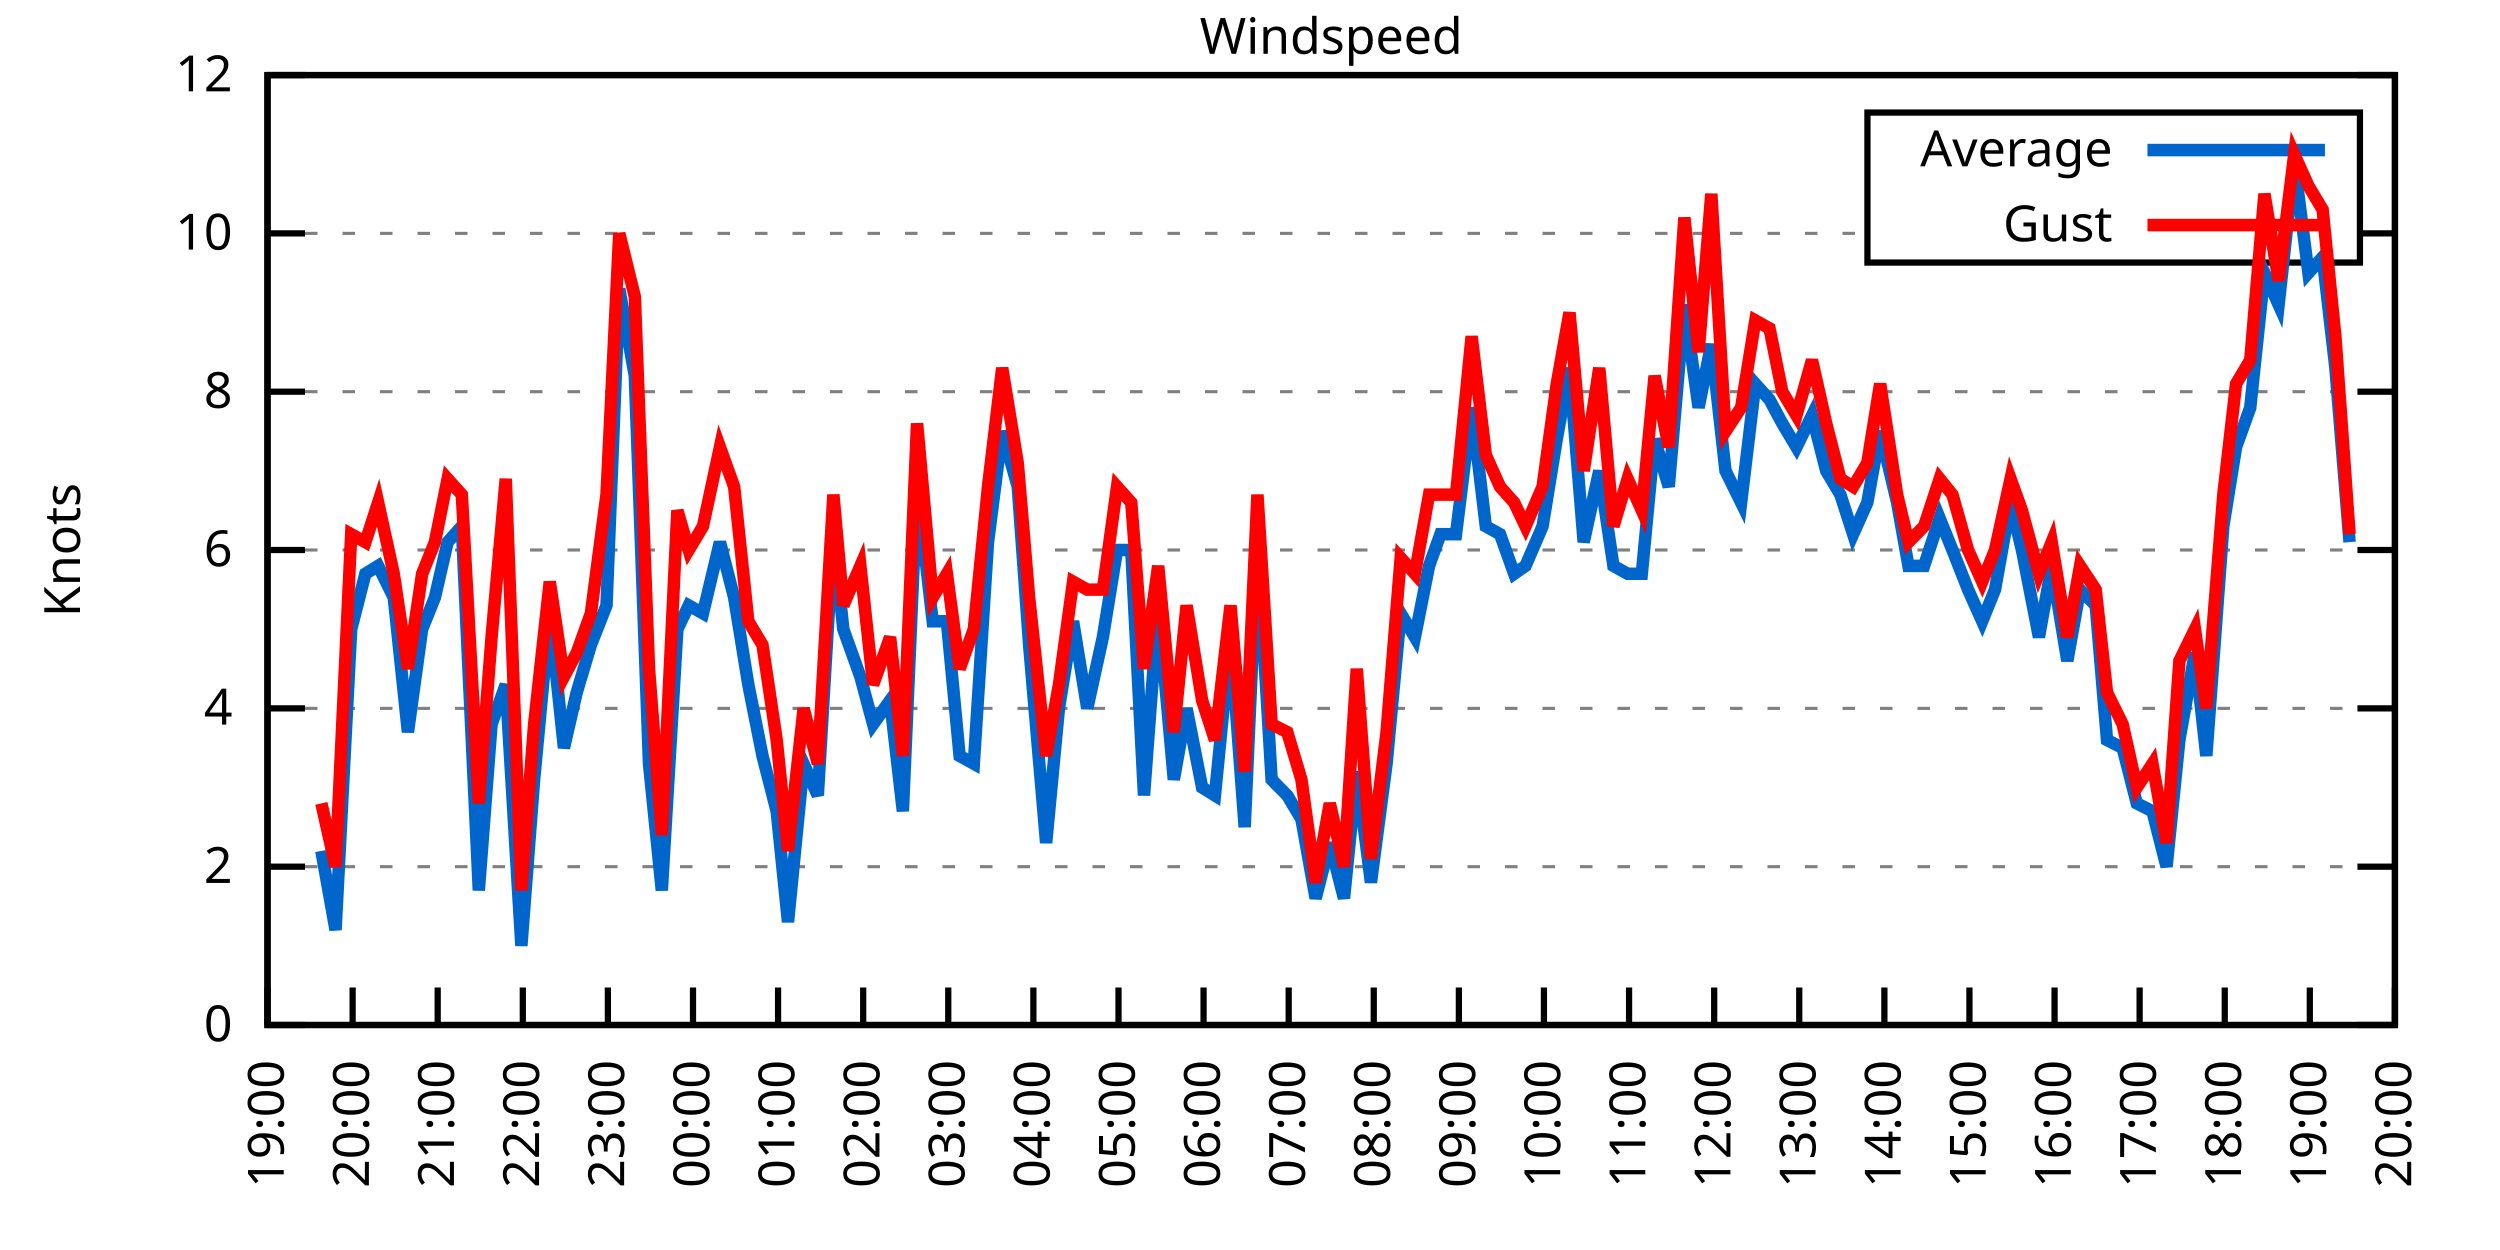
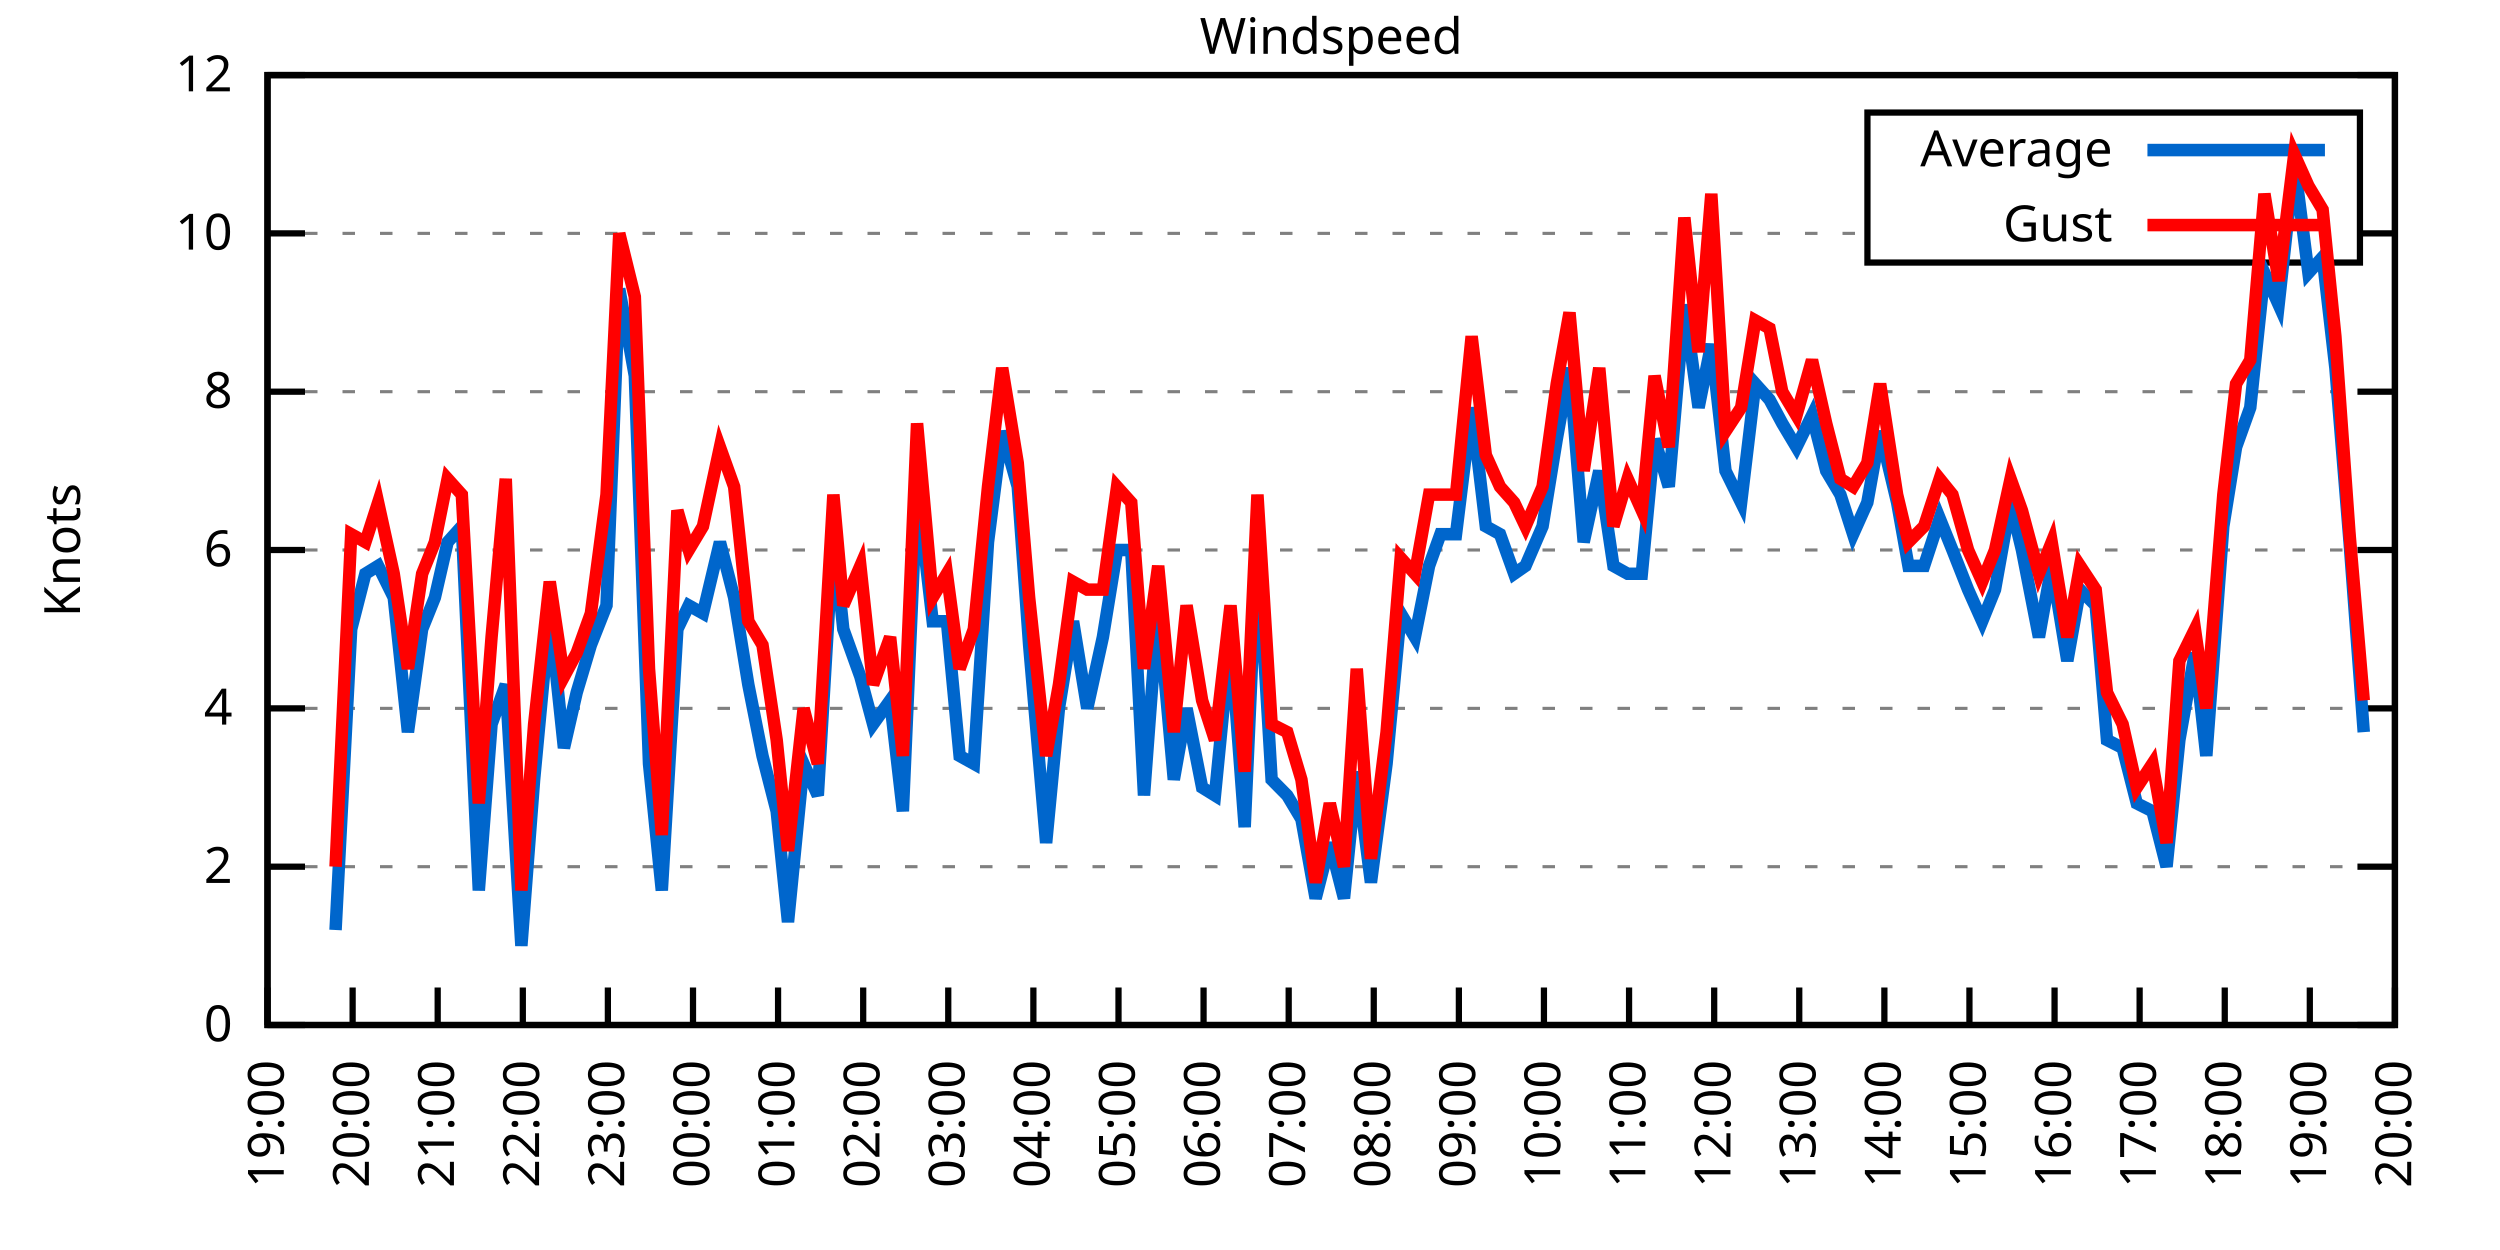
<svg xmlns="http://www.w3.org/2000/svg" xmlns:xlink="http://www.w3.org/1999/xlink" width="400" height="200" viewBox="0 0 400 200">
  <g id="gnuplot_canvas">
    <rect x="0" y="0" width="400" height="200" fill="none" />
    <defs>
      <circle id="gpDot" r="0.5" stroke-width="0.5" stroke="currentColor" />
      <path id="gpPt0" stroke-width="0.333" stroke="currentColor" d="M-1,0 h2 M0,-1 v2" />
      <path id="gpPt1" stroke-width="0.333" stroke="currentColor" d="M-1,-1 L1,1 M1,-1 L-1,1" />
      <path id="gpPt2" stroke-width="0.333" stroke="currentColor" d="M-1,0 L1,0 M0,-1 L0,1 M-1,-1 L1,1 M-1,1 L1,-1" />
      <rect id="gpPt3" stroke-width="0.333" stroke="currentColor" x="-1" y="-1" width="2" height="2" />
      <rect id="gpPt4" stroke-width="0.333" stroke="currentColor" fill="currentColor" x="-1" y="-1" width="2" height="2" />
      <circle id="gpPt5" stroke-width="0.333" stroke="currentColor" cx="0" cy="0" r="1" />
      <use xlink:href="#gpPt5" id="gpPt6" fill="currentColor" stroke="none" />
      <path id="gpPt7" stroke-width="0.333" stroke="currentColor" d="M0,-1.33 L-1.33,0.67 L1.33,0.67 z" />
      <use xlink:href="#gpPt7" id="gpPt8" fill="currentColor" stroke="none" />
      <use xlink:href="#gpPt7" id="gpPt9" stroke="currentColor" transform="rotate(180)" />
      <use xlink:href="#gpPt9" id="gpPt10" fill="currentColor" stroke="none" />
      <use xlink:href="#gpPt3" id="gpPt11" stroke="currentColor" transform="rotate(45)" />
      <use xlink:href="#gpPt11" id="gpPt12" fill="currentColor" stroke="none" />
      <path id="gpPt13" stroke-width="0.333" stroke="currentColor" d="M0,1.330 L1.265,0.411 L0.782,-1.067 L-0.782,-1.076 L-1.265,0.411 z" />
      <use xlink:href="#gpPt13" id="gpPt14" fill="currentColor" stroke="none" />
      <filter id="textbox" filterUnits="objectBoundingBox" x="0" y="0" height="1" width="1">
        <feFlood flood-color="white" flood-opacity="1" result="bgnd" />
        <feComposite in="SourceGraphic" in2="bgnd" operator="atop" />
      </filter>
      <filter id="greybox" filterUnits="objectBoundingBox" x="0" y="0" height="1" width="1">
        <feFlood flood-color="lightgrey" flood-opacity="1" result="grey" />
        <feComposite in="SourceGraphic" in2="grey" operator="atop" />
      </filter>
    </defs>
    <g fill="none" color="white" stroke="currentColor" stroke-width="1.00" stroke-linecap="butt" stroke-linejoin="miter">
</g>
    <g fill="none" color="black" stroke="currentColor" stroke-width="1.00" stroke-linecap="butt" stroke-linejoin="miter">
      <g stroke="none" shape-rendering="crispEdges">
        <polygon fill="rgb(255, 255, 255)" points="42.80,164.00 383.18,164.00 383.18,12.02 42.80,12.02 " />
      </g>
    </g>
    <g fill="none" color="black" stroke="currentColor" stroke-width="1.00" stroke-linecap="butt" stroke-linejoin="miter">
</g>
    <g fill="none" color="black" stroke="black" stroke-width="0.50" stroke-linecap="butt" stroke-linejoin="miter">
</g>
    <g fill="none" color="gray" stroke="currentColor" stroke-width="0.50" stroke-linecap="butt" stroke-linejoin="miter">
      <path stroke="gray" stroke-dasharray="2,4" class="gridline" d="M42.80,164.00 L383.19,164.00  " />
    </g>
    <g fill="none" color="gray" stroke="gray" stroke-width="1.00" stroke-linecap="butt" stroke-linejoin="miter">
</g>
    <g fill="none" color="black" stroke="currentColor" stroke-width="1.00" stroke-linecap="butt" stroke-linejoin="miter">
      <path stroke="black" d="M42.80,164.00 L48.80,164.00 M383.19,164.00 L377.19,164.00  " />
      <g transform="translate(37.20,166.60)" stroke="none" fill="black" font-family="Sans" font-size="8.00" text-anchor="end">
        <text>
          <tspan font-family="Sans"> 0</tspan>
        </text>
      </g>
    </g>
    <g fill="none" color="black" stroke="currentColor" stroke-width="1.00" stroke-linecap="butt" stroke-linejoin="miter">
</g>
    <g fill="none" color="black" stroke="black" stroke-width="0.50" stroke-linecap="butt" stroke-linejoin="miter">
</g>
    <g fill="none" color="gray" stroke="currentColor" stroke-width="0.50" stroke-linecap="butt" stroke-linejoin="miter">
      <path stroke="gray" stroke-dasharray="2,4" class="gridline" d="M42.80,138.67 L383.19,138.67  " />
    </g>
    <g fill="none" color="gray" stroke="gray" stroke-width="1.00" stroke-linecap="butt" stroke-linejoin="miter">
</g>
    <g fill="none" color="black" stroke="currentColor" stroke-width="1.00" stroke-linecap="butt" stroke-linejoin="miter">
      <path stroke="black" d="M42.80,138.67 L48.80,138.67 M383.19,138.67 L377.19,138.67  " />
      <g transform="translate(37.20,141.27)" stroke="none" fill="black" font-family="Sans" font-size="8.00" text-anchor="end">
        <text>
          <tspan font-family="Sans"> 2</tspan>
        </text>
      </g>
    </g>
    <g fill="none" color="black" stroke="currentColor" stroke-width="1.00" stroke-linecap="butt" stroke-linejoin="miter">
</g>
    <g fill="none" color="black" stroke="black" stroke-width="0.50" stroke-linecap="butt" stroke-linejoin="miter">
</g>
    <g fill="none" color="gray" stroke="currentColor" stroke-width="0.50" stroke-linecap="butt" stroke-linejoin="miter">
      <path stroke="gray" stroke-dasharray="2,4" class="gridline" d="M42.80,113.34 L383.19,113.34  " />
    </g>
    <g fill="none" color="gray" stroke="gray" stroke-width="1.00" stroke-linecap="butt" stroke-linejoin="miter">
</g>
    <g fill="none" color="black" stroke="currentColor" stroke-width="1.00" stroke-linecap="butt" stroke-linejoin="miter">
      <path stroke="black" d="M42.80,113.34 L48.80,113.34 M383.19,113.34 L377.19,113.34  " />
      <g transform="translate(37.20,115.94)" stroke="none" fill="black" font-family="Sans" font-size="8.00" text-anchor="end">
        <text>
          <tspan font-family="Sans"> 4</tspan>
        </text>
      </g>
    </g>
    <g fill="none" color="black" stroke="currentColor" stroke-width="1.00" stroke-linecap="butt" stroke-linejoin="miter">
</g>
    <g fill="none" color="black" stroke="black" stroke-width="0.50" stroke-linecap="butt" stroke-linejoin="miter">
</g>
    <g fill="none" color="gray" stroke="currentColor" stroke-width="0.50" stroke-linecap="butt" stroke-linejoin="miter">
      <path stroke="gray" stroke-dasharray="2,4" class="gridline" d="M42.80,88.00 L383.19,88.00  " />
    </g>
    <g fill="none" color="gray" stroke="gray" stroke-width="1.00" stroke-linecap="butt" stroke-linejoin="miter">
</g>
    <g fill="none" color="black" stroke="currentColor" stroke-width="1.00" stroke-linecap="butt" stroke-linejoin="miter">
      <path stroke="black" d="M42.80,88.00 L48.80,88.00 M383.19,88.00 L377.19,88.00  " />
      <g transform="translate(37.20,90.60)" stroke="none" fill="black" font-family="Sans" font-size="8.00" text-anchor="end">
        <text>
          <tspan font-family="Sans"> 6</tspan>
        </text>
      </g>
    </g>
    <g fill="none" color="black" stroke="currentColor" stroke-width="1.00" stroke-linecap="butt" stroke-linejoin="miter">
</g>
    <g fill="none" color="black" stroke="black" stroke-width="0.50" stroke-linecap="butt" stroke-linejoin="miter">
</g>
    <g fill="none" color="gray" stroke="currentColor" stroke-width="0.50" stroke-linecap="butt" stroke-linejoin="miter">
      <path stroke="gray" stroke-dasharray="2,4" class="gridline" d="M42.80,62.67 L383.19,62.67  " />
    </g>
    <g fill="none" color="gray" stroke="gray" stroke-width="1.00" stroke-linecap="butt" stroke-linejoin="miter">
</g>
    <g fill="none" color="black" stroke="currentColor" stroke-width="1.00" stroke-linecap="butt" stroke-linejoin="miter">
      <path stroke="black" d="M42.80,62.67 L48.80,62.67 M383.19,62.67 L377.19,62.67  " />
      <g transform="translate(37.20,65.27)" stroke="none" fill="black" font-family="Sans" font-size="8.00" text-anchor="end">
        <text>
          <tspan font-family="Sans"> 8</tspan>
        </text>
      </g>
    </g>
    <g fill="none" color="black" stroke="currentColor" stroke-width="1.00" stroke-linecap="butt" stroke-linejoin="miter">
</g>
    <g fill="none" color="black" stroke="black" stroke-width="0.50" stroke-linecap="butt" stroke-linejoin="miter">
</g>
    <g fill="none" color="gray" stroke="currentColor" stroke-width="0.50" stroke-linecap="butt" stroke-linejoin="miter">
      <path stroke="gray" stroke-dasharray="2,4" class="gridline" d="M42.80,37.34 L298.79,37.34 M377.59,37.34 L383.19,37.34  " />
    </g>
    <g fill="none" color="gray" stroke="gray" stroke-width="1.00" stroke-linecap="butt" stroke-linejoin="miter">
</g>
    <g fill="none" color="black" stroke="currentColor" stroke-width="1.00" stroke-linecap="butt" stroke-linejoin="miter">
      <path stroke="black" d="M42.80,37.34 L48.80,37.34 M383.19,37.34 L377.19,37.34  " />
      <g transform="translate(37.20,39.94)" stroke="none" fill="black" font-family="Sans" font-size="8.00" text-anchor="end">
        <text>
          <tspan font-family="Sans"> 10</tspan>
        </text>
      </g>
    </g>
    <g fill="none" color="black" stroke="currentColor" stroke-width="1.00" stroke-linecap="butt" stroke-linejoin="miter">
</g>
    <g fill="none" color="black" stroke="black" stroke-width="0.50" stroke-linecap="butt" stroke-linejoin="miter">
</g>
    <g fill="none" color="gray" stroke="currentColor" stroke-width="0.50" stroke-linecap="butt" stroke-linejoin="miter">
      <path stroke="gray" stroke-dasharray="2,4" class="gridline" d="M42.80,12.01 L383.19,12.01  " />
    </g>
    <g fill="none" color="gray" stroke="gray" stroke-width="1.00" stroke-linecap="butt" stroke-linejoin="miter">
</g>
    <g fill="none" color="black" stroke="currentColor" stroke-width="1.00" stroke-linecap="butt" stroke-linejoin="miter">
      <path stroke="black" d="M42.80,12.01 L48.80,12.01 M383.19,12.01 L377.19,12.01  " />
      <g transform="translate(37.20,14.61)" stroke="none" fill="black" font-family="Sans" font-size="8.00" text-anchor="end">
        <text>
          <tspan font-family="Sans"> 12</tspan>
        </text>
      </g>
    </g>
    <g fill="none" color="black" stroke="currentColor" stroke-width="1.00" stroke-linecap="butt" stroke-linejoin="miter">
      <path stroke="black" d="M42.80,164.00 L42.80,158.00  " />
      <g transform="translate(45.40,169.60) rotate(270.00)" stroke="none" fill="black" font-family="Sans" font-size="8.00" text-anchor="end">
        <text>
          <tspan font-family="Sans">19:00</tspan>
        </text>
      </g>
    </g>
    <g fill="none" color="black" stroke="currentColor" stroke-width="1.00" stroke-linecap="butt" stroke-linejoin="miter">
      <path stroke="black" d="M56.42,164.00 L56.42,158.00  " />
      <g transform="translate(59.02,169.60) rotate(270.00)" stroke="none" fill="black" font-family="Sans" font-size="8.00" text-anchor="end">
        <text>
          <tspan font-family="Sans">20:00</tspan>
        </text>
      </g>
    </g>
    <g fill="none" color="black" stroke="currentColor" stroke-width="1.00" stroke-linecap="butt" stroke-linejoin="miter">
      <path stroke="black" d="M70.03,164.00 L70.03,158.00  " />
      <g transform="translate(72.63,169.60) rotate(270.00)" stroke="none" fill="black" font-family="Sans" font-size="8.00" text-anchor="end">
        <text>
          <tspan font-family="Sans">21:00</tspan>
        </text>
      </g>
    </g>
    <g fill="none" color="black" stroke="currentColor" stroke-width="1.00" stroke-linecap="butt" stroke-linejoin="miter">
      <path stroke="black" d="M83.65,164.00 L83.65,158.00  " />
      <g transform="translate(86.25,169.60) rotate(270.00)" stroke="none" fill="black" font-family="Sans" font-size="8.00" text-anchor="end">
        <text>
          <tspan font-family="Sans">22:00</tspan>
        </text>
      </g>
    </g>
    <g fill="none" color="black" stroke="currentColor" stroke-width="1.00" stroke-linecap="butt" stroke-linejoin="miter">
      <path stroke="black" d="M97.26,164.00 L97.26,158.00  " />
      <g transform="translate(99.86,169.60) rotate(270.00)" stroke="none" fill="black" font-family="Sans" font-size="8.00" text-anchor="end">
        <text>
          <tspan font-family="Sans">23:00</tspan>
        </text>
      </g>
    </g>
    <g fill="none" color="black" stroke="currentColor" stroke-width="1.00" stroke-linecap="butt" stroke-linejoin="miter">
      <path stroke="black" d="M110.88,164.00 L110.88,158.00  " />
      <g transform="translate(113.48,169.60) rotate(270.00)" stroke="none" fill="black" font-family="Sans" font-size="8.00" text-anchor="end">
        <text>
          <tspan font-family="Sans">00:00</tspan>
        </text>
      </g>
    </g>
    <g fill="none" color="black" stroke="currentColor" stroke-width="1.00" stroke-linecap="butt" stroke-linejoin="miter">
      <path stroke="black" d="M124.49,164.00 L124.49,158.00  " />
      <g transform="translate(127.09,169.60) rotate(270.00)" stroke="none" fill="black" font-family="Sans" font-size="8.00" text-anchor="end">
        <text>
          <tspan font-family="Sans">01:00</tspan>
        </text>
      </g>
    </g>
    <g fill="none" color="black" stroke="currentColor" stroke-width="1.00" stroke-linecap="butt" stroke-linejoin="miter">
      <path stroke="black" d="M138.11,164.00 L138.11,158.00  " />
      <g transform="translate(140.71,169.60) rotate(270.00)" stroke="none" fill="black" font-family="Sans" font-size="8.00" text-anchor="end">
        <text>
          <tspan font-family="Sans">02:00</tspan>
        </text>
      </g>
    </g>
    <g fill="none" color="black" stroke="currentColor" stroke-width="1.00" stroke-linecap="butt" stroke-linejoin="miter">
      <path stroke="black" d="M151.72,164.00 L151.72,158.00  " />
      <g transform="translate(154.32,169.60) rotate(270.00)" stroke="none" fill="black" font-family="Sans" font-size="8.00" text-anchor="end">
        <text>
          <tspan font-family="Sans">03:00</tspan>
        </text>
      </g>
    </g>
    <g fill="none" color="black" stroke="currentColor" stroke-width="1.00" stroke-linecap="butt" stroke-linejoin="miter">
      <path stroke="black" d="M165.34,164.00 L165.34,158.00  " />
      <g transform="translate(167.94,169.60) rotate(270.00)" stroke="none" fill="black" font-family="Sans" font-size="8.00" text-anchor="end">
        <text>
          <tspan font-family="Sans">04:00</tspan>
        </text>
      </g>
    </g>
    <g fill="none" color="black" stroke="currentColor" stroke-width="1.00" stroke-linecap="butt" stroke-linejoin="miter">
      <path stroke="black" d="M178.96,164.00 L178.96,158.00  " />
      <g transform="translate(181.56,169.60) rotate(270.00)" stroke="none" fill="black" font-family="Sans" font-size="8.00" text-anchor="end">
        <text>
          <tspan font-family="Sans">05:00</tspan>
        </text>
      </g>
    </g>
    <g fill="none" color="black" stroke="currentColor" stroke-width="1.00" stroke-linecap="butt" stroke-linejoin="miter">
      <path stroke="black" d="M192.57,164.00 L192.57,158.00  " />
      <g transform="translate(195.17,169.60) rotate(270.00)" stroke="none" fill="black" font-family="Sans" font-size="8.00" text-anchor="end">
        <text>
          <tspan font-family="Sans">06:00</tspan>
        </text>
      </g>
    </g>
    <g fill="none" color="black" stroke="currentColor" stroke-width="1.00" stroke-linecap="butt" stroke-linejoin="miter">
      <path stroke="black" d="M206.19,164.00 L206.19,158.00  " />
      <g transform="translate(208.79,169.60) rotate(270.00)" stroke="none" fill="black" font-family="Sans" font-size="8.00" text-anchor="end">
        <text>
          <tspan font-family="Sans">07:00</tspan>
        </text>
      </g>
    </g>
    <g fill="none" color="black" stroke="currentColor" stroke-width="1.00" stroke-linecap="butt" stroke-linejoin="miter">
      <path stroke="black" d="M219.80,164.00 L219.80,158.00  " />
      <g transform="translate(222.40,169.60) rotate(270.00)" stroke="none" fill="black" font-family="Sans" font-size="8.00" text-anchor="end">
        <text>
          <tspan font-family="Sans">08:00</tspan>
        </text>
      </g>
    </g>
    <g fill="none" color="black" stroke="currentColor" stroke-width="1.00" stroke-linecap="butt" stroke-linejoin="miter">
      <path stroke="black" d="M233.42,164.00 L233.42,158.00  " />
      <g transform="translate(236.02,169.60) rotate(270.00)" stroke="none" fill="black" font-family="Sans" font-size="8.00" text-anchor="end">
        <text>
          <tspan font-family="Sans">09:00</tspan>
        </text>
      </g>
    </g>
    <g fill="none" color="black" stroke="currentColor" stroke-width="1.00" stroke-linecap="butt" stroke-linejoin="miter">
      <path stroke="black" d="M247.03,164.00 L247.03,158.00  " />
      <g transform="translate(249.63,169.60) rotate(270.00)" stroke="none" fill="black" font-family="Sans" font-size="8.00" text-anchor="end">
        <text>
          <tspan font-family="Sans">10:00</tspan>
        </text>
      </g>
    </g>
    <g fill="none" color="black" stroke="currentColor" stroke-width="1.00" stroke-linecap="butt" stroke-linejoin="miter">
      <path stroke="black" d="M260.65,164.00 L260.65,158.00  " />
      <g transform="translate(263.25,169.60) rotate(270.00)" stroke="none" fill="black" font-family="Sans" font-size="8.00" text-anchor="end">
        <text>
          <tspan font-family="Sans">11:00</tspan>
        </text>
      </g>
    </g>
    <g fill="none" color="black" stroke="currentColor" stroke-width="1.00" stroke-linecap="butt" stroke-linejoin="miter">
      <path stroke="black" d="M274.27,164.00 L274.27,158.00  " />
      <g transform="translate(276.87,169.60) rotate(270.00)" stroke="none" fill="black" font-family="Sans" font-size="8.00" text-anchor="end">
        <text>
          <tspan font-family="Sans">12:00</tspan>
        </text>
      </g>
    </g>
    <g fill="none" color="black" stroke="currentColor" stroke-width="1.00" stroke-linecap="butt" stroke-linejoin="miter">
      <path stroke="black" d="M287.88,164.00 L287.88,158.00  " />
      <g transform="translate(290.48,169.60) rotate(270.00)" stroke="none" fill="black" font-family="Sans" font-size="8.00" text-anchor="end">
        <text>
          <tspan font-family="Sans">13:00</tspan>
        </text>
      </g>
    </g>
    <g fill="none" color="black" stroke="currentColor" stroke-width="1.00" stroke-linecap="butt" stroke-linejoin="miter">
      <path stroke="black" d="M301.50,164.00 L301.50,158.00  " />
      <g transform="translate(304.10,169.60) rotate(270.00)" stroke="none" fill="black" font-family="Sans" font-size="8.00" text-anchor="end">
        <text>
          <tspan font-family="Sans">14:00</tspan>
        </text>
      </g>
    </g>
    <g fill="none" color="black" stroke="currentColor" stroke-width="1.00" stroke-linecap="butt" stroke-linejoin="miter">
      <path stroke="black" d="M315.11,164.00 L315.11,158.00  " />
      <g transform="translate(317.71,169.60) rotate(270.00)" stroke="none" fill="black" font-family="Sans" font-size="8.00" text-anchor="end">
        <text>
          <tspan font-family="Sans">15:00</tspan>
        </text>
      </g>
    </g>
    <g fill="none" color="black" stroke="currentColor" stroke-width="1.00" stroke-linecap="butt" stroke-linejoin="miter">
      <path stroke="black" d="M328.73,164.00 L328.73,158.00  " />
      <g transform="translate(331.33,169.60) rotate(270.00)" stroke="none" fill="black" font-family="Sans" font-size="8.00" text-anchor="end">
        <text>
          <tspan font-family="Sans">16:00</tspan>
        </text>
      </g>
    </g>
    <g fill="none" color="black" stroke="currentColor" stroke-width="1.00" stroke-linecap="butt" stroke-linejoin="miter">
      <path stroke="black" d="M342.34,164.00 L342.34,158.00  " />
      <g transform="translate(344.94,169.60) rotate(270.00)" stroke="none" fill="black" font-family="Sans" font-size="8.00" text-anchor="end">
        <text>
          <tspan font-family="Sans">17:00</tspan>
        </text>
      </g>
    </g>
    <g fill="none" color="black" stroke="currentColor" stroke-width="1.00" stroke-linecap="butt" stroke-linejoin="miter">
      <path stroke="black" d="M355.96,164.00 L355.96,158.00  " />
      <g transform="translate(358.56,169.60) rotate(270.00)" stroke="none" fill="black" font-family="Sans" font-size="8.00" text-anchor="end">
        <text>
          <tspan font-family="Sans">18:00</tspan>
        </text>
      </g>
    </g>
    <g fill="none" color="black" stroke="currentColor" stroke-width="1.00" stroke-linecap="butt" stroke-linejoin="miter">
      <path stroke="black" d="M369.57,164.00 L369.57,158.00  " />
      <g transform="translate(372.17,169.60) rotate(270.00)" stroke="none" fill="black" font-family="Sans" font-size="8.00" text-anchor="end">
        <text>
          <tspan font-family="Sans">19:00</tspan>
        </text>
      </g>
    </g>
    <g fill="none" color="black" stroke="currentColor" stroke-width="1.00" stroke-linecap="butt" stroke-linejoin="miter">
      <path stroke="black" d="M383.19,164.00 L383.19,158.00  " />
      <g transform="translate(385.79,169.60) rotate(270.00)" stroke="none" fill="black" font-family="Sans" font-size="8.00" text-anchor="end">
        <text>
          <tspan font-family="Sans">20:00</tspan>
        </text>
      </g>
    </g>
    <g fill="none" color="black" stroke="currentColor" stroke-width="1.00" stroke-linecap="butt" stroke-linejoin="miter">
</g>
    <g fill="none" color="black" stroke="currentColor" stroke-width="1.00" stroke-linecap="butt" stroke-linejoin="miter">
      <path stroke="black" d="M42.80,12.01 L42.80,164.00 L383.19,164.00 L383.19,12.01 L42.80,12.01 Z  " />
    </g>
    <g fill="none" color="black" stroke="currentColor" stroke-width="1.00" stroke-linecap="butt" stroke-linejoin="miter">
</g>
    <g fill="none" color="black" stroke="currentColor" stroke-width="1.00" stroke-linecap="butt" stroke-linejoin="miter">
      <path stroke="black" d="M298.79,42.01 L298.79,18.01 L377.59,18.01 L377.59,42.01 L298.79,42.01 Z  " />
    </g>
    <g id="Windspeed_plot_1">
      <g fill="none" color="white" stroke="black" stroke-width="2.00" stroke-linecap="butt" stroke-linejoin="miter">
</g>
      <g fill="none" color="black" stroke="currentColor" stroke-width="2.00" stroke-linecap="butt" stroke-linejoin="miter">
        <g transform="translate(337.99,26.61)" stroke="none" fill="black" font-family="Sans" font-size="8.00" text-anchor="end">
          <text>
            <tspan font-family="Sans">Average</tspan>
          </text>
        </g>
      </g>
      <g fill="none" color="black" stroke="currentColor" stroke-width="2.00" stroke-linecap="butt" stroke-linejoin="miter">
-         <path stroke="rgb(  0, 102, 204)" d="M343.59,24.01 L371.99,24.01 M51.42,136.14 L53.69,148.80 L56.19,100.67 L58.46,91.80 L60.50,90.54 L63.00,95.60   L65.27,117.14 L67.54,100.67 L69.58,95.60 L71.62,86.74 L73.89,84.21 L76.61,142.47 L78.65,115.87 L80.92,109.54   L83.42,151.33 L85.46,124.74 L87.96,98.14 L90.23,119.67 L92.27,110.80 L94.54,103.20 L97.04,96.87 L99.08,46.21   L101.57,60.14 L103.84,122.20 L105.89,142.47 L108.38,100.67 L110.20,96.87 L112.47,98.14 L115.19,86.74 L117.46,95.60   L119.73,109.54 L122.00,120.94 L124.27,129.80 L126.08,147.53 L128.58,122.20 L130.85,127.27 L133.34,85.47 L134.93,100.67   L137.66,108.27 L139.70,115.87 L142.42,112.07 L144.46,129.80 L146.73,77.87 L149.23,99.40 L151.50,99.40 L153.54,120.94   L155.81,122.20 L158.08,86.74 L160.35,69.01 L162.84,77.87 L164.66,103.20 L167.38,134.87 L169.43,113.34 L171.69,99.40   L173.96,113.34 L176.46,101.94 L178.73,88.00 L181.00,88.00 L183.04,127.27 L185.31,96.87 L187.81,124.74 L189.85,113.34   L192.34,126.00 L194.39,127.27 L196.88,101.94 L199.15,132.34 L201.19,86.74 L203.46,124.74 L205.96,127.27 L208.23,131.07   L210.50,143.73 L212.77,134.87 L215.04,143.73 L217.08,123.47 L219.35,141.20 L221.85,122.20 L224.11,98.14 L226.38,101.94   L228.65,90.54 L230.47,85.47 L232.96,85.47 L235.46,65.21 L237.73,84.21 L240.00,85.47 L242.27,91.80 L244.08,90.54   L246.81,84.21 L249.08,70.27 L251.12,58.87 L253.39,86.74 L255.88,75.34 L258.15,90.54 L260.42,91.80 L262.69,91.80   L264.73,70.27 L267.00,77.87 L269.50,48.74 L271.77,65.21 L273.81,55.07 L276.08,75.34 L278.58,80.41 L280.85,61.41   L283.12,63.94 L285.16,67.74 L287.43,71.54 L289.92,66.47 L292.19,75.34 L294.46,79.14 L296.50,85.47 L298.77,80.41   L300.82,69.01 L303.54,80.41 L305.35,90.54 L307.85,90.54 L310.35,82.94 L312.39,88.00 L314.89,94.34 L317.15,99.40   L319.20,94.34 L321.69,80.41 L323.51,88.00 L326.23,101.94 L328.27,90.54 L330.77,105.74 L332.81,94.34 L335.31,96.87   L337.12,118.40 L339.62,119.67 L341.89,128.54 L344.39,129.80 L346.65,138.67 L348.70,118.40 L351.19,104.47 L353.01,120.94   L355.73,84.21 L357.77,71.54 L360.04,65.21 L362.31,43.67 L364.58,48.74 L367.08,25.94 L369.35,43.67 L371.62,41.14   L373.66,58.87 L375.93,86.74  " />
+         <path stroke="rgb(  0, 102, 204)" d="M343.59,24.01 L371.99,24.01 M53.69,148.80 L56.19,100.67 L58.46,91.80 L60.50,90.54 L63.00,95.60 L65.27,117.14   L67.54,100.67 L69.58,95.60 L71.62,86.74 L73.89,84.21 L76.61,142.47 L78.65,115.87 L80.92,109.54 L83.42,151.33   L85.46,124.74 L87.96,98.14 L90.23,119.67 L92.27,110.80 L94.54,103.20 L97.04,96.87 L99.08,46.21 L101.57,60.14   L103.84,122.20 L105.89,142.47 L108.38,100.67 L110.20,96.87 L112.47,98.14 L115.19,86.74 L117.46,95.60 L119.73,109.54   L122.00,120.94 L124.27,129.80 L126.08,147.53 L128.58,122.20 L130.85,127.27 L133.34,85.47 L134.93,100.67 L137.66,108.27   L139.70,115.87 L142.42,112.07 L144.46,129.80 L146.73,77.87 L149.23,99.40 L151.50,99.40 L153.54,120.94 L155.81,122.20   L158.08,86.74 L160.35,69.01 L162.84,77.87 L164.66,103.20 L167.38,134.87 L169.43,113.34 L171.69,99.40 L173.96,113.34   L176.46,101.94 L178.73,88.00 L181.00,88.00 L183.04,127.27 L185.31,96.87 L187.81,124.74 L189.85,113.34 L192.34,126.00   L194.39,127.27 L196.88,101.94 L199.15,132.34 L201.19,86.74 L203.46,124.74 L205.96,127.27 L208.23,131.07 L210.50,143.73   L212.77,134.87 L215.04,143.73 L217.08,123.47 L219.35,141.20 L221.85,122.20 L224.11,98.14 L226.38,101.94 L228.65,90.54   L230.47,85.47 L232.96,85.47 L235.46,65.21 L237.73,84.21 L240.00,85.47 L242.27,91.80 L244.08,90.54 L246.81,84.21   L249.08,70.27 L251.12,58.87 L253.39,86.74 L255.88,75.34 L258.15,90.54 L260.42,91.80 L262.69,91.80 L264.73,70.27   L267.00,77.87 L269.50,48.74 L271.77,65.21 L273.81,55.07 L276.08,75.34 L278.58,80.41 L280.85,61.41 L283.12,63.94   L285.16,67.74 L287.43,71.54 L289.92,66.47 L292.19,75.34 L294.46,79.14 L296.50,85.47 L298.77,80.41 L300.82,69.01   L303.54,80.41 L305.35,90.54 L307.85,90.54 L310.35,82.94 L312.39,88.00 L314.89,94.34 L317.15,99.40 L319.20,94.34   L321.69,80.41 L323.51,88.00 L326.23,101.94 L328.27,90.54 L330.77,105.74 L332.81,94.34 L335.31,96.87 L337.12,118.40   L339.62,119.67 L341.89,128.54 L344.39,129.80 L346.65,138.67 L348.70,118.40 L351.19,104.47 L353.01,120.94 L355.73,84.21   L357.77,71.54 L360.04,65.21 L362.31,43.67 L364.58,48.74 L367.08,25.94 L369.35,43.67 L371.62,41.14 L373.66,58.87   L375.93,86.74 L378.20,117.14  " />
      </g>
    </g>
    <g id="Windspeed_plot_2">
      <g fill="none" color="black" stroke="currentColor" stroke-width="2.00" stroke-linecap="butt" stroke-linejoin="miter">
        <g transform="translate(337.99,38.61)" stroke="none" fill="black" font-family="Sans" font-size="8.00" text-anchor="end">
          <text>
            <tspan font-family="Sans">Gust</tspan>
          </text>
        </g>
      </g>
      <g fill="none" color="black" stroke="currentColor" stroke-width="2.00" stroke-linecap="butt" stroke-linejoin="miter">
-         <path stroke="rgb(255,   0,   0)" d="M343.59,36.01 L371.99,36.01 M51.42,128.54 L53.69,138.67 L56.19,85.47 L58.46,86.74 L60.50,80.41 L63.00,91.80   L65.27,107.00 L67.54,91.80 L69.58,86.74 L71.62,76.61 L73.89,79.14 L76.61,128.54 L78.65,101.94 L80.92,76.61   L83.42,142.47 L85.46,115.87 L87.96,93.07 L90.23,108.27 L92.27,104.47 L94.54,98.14 L97.04,79.14 L99.08,37.34   L101.57,47.47 L103.84,107.00 L105.89,133.60 L108.38,81.67 L110.20,88.00 L112.47,84.21 L115.19,71.54 L117.46,77.87   L119.73,99.40 L122.00,103.20 L124.27,118.40 L126.08,136.14 L128.58,113.34 L130.85,122.20 L133.34,79.14 L134.93,96.87   L137.66,90.54 L139.70,109.54 L142.42,101.94 L144.46,120.94 L146.73,67.74 L149.23,95.60 L151.50,91.80 L153.54,107.00   L155.81,100.67 L158.08,77.87 L160.35,58.87 L162.84,74.07 L164.66,95.60 L167.38,120.94 L169.43,109.54 L171.69,93.07   L173.96,94.34 L176.46,94.34 L178.73,77.87 L181.00,80.41 L183.04,107.00 L185.31,90.54 L187.81,117.14 L189.85,96.87   L192.34,112.07 L194.39,118.40 L196.88,96.87 L199.15,123.47 L201.19,79.14 L203.46,115.87 L205.96,117.14 L208.23,124.74   L210.50,141.20 L212.77,128.54 L215.04,138.67 L217.08,107.00 L219.35,137.40 L221.85,117.14 L224.11,89.27 L226.38,91.80   L228.65,79.14 L230.47,79.14 L232.96,79.14 L235.46,53.81 L237.73,72.81 L240.00,77.87 L242.27,80.41 L244.08,84.21   L246.81,77.87 L249.08,61.41 L251.12,50.01 L253.39,75.34 L255.88,58.87 L258.15,84.21 L260.42,76.61 L262.69,81.67   L264.73,60.14 L267.00,71.54 L269.50,34.81 L271.77,56.34 L273.81,31.01 L276.08,69.01 L278.58,65.21 L280.85,51.27   L283.12,52.54 L285.16,62.67 L287.43,66.47 L289.92,57.61 L292.19,67.74 L294.46,76.61 L296.50,77.87 L298.77,74.07   L300.82,61.41 L303.54,79.14 L305.35,86.74 L307.85,84.21 L310.35,76.61 L312.39,79.14 L314.89,88.00 L317.15,93.07   L319.20,88.00 L321.69,76.61 L323.51,81.67 L326.23,91.80 L328.27,86.74 L330.77,101.94 L332.81,90.54 L335.31,94.34   L337.12,110.80 L339.62,115.87 L341.89,126.00 L344.39,122.20 L346.65,134.87 L348.70,105.74 L351.19,100.67 L353.01,113.34   L355.73,79.14 L357.77,61.41 L360.04,57.61 L362.31,31.01 L364.58,44.94 L367.08,24.68 L369.35,29.74 L371.62,33.54   L373.66,53.81 L375.93,85.47  " />
+         <path stroke="rgb(255,   0,   0)" d="M343.59,36.01 L371.99,36.01 M53.69,138.67 L56.19,85.47 L58.46,86.74 L60.50,80.41 L63.00,91.80 L65.27,107.00   L67.54,91.80 L69.58,86.74 L71.62,76.61 L73.89,79.14 L76.61,128.54 L78.65,101.94 L80.92,76.61 L83.42,142.47   L85.46,115.87 L87.96,93.07 L90.23,108.27 L92.27,104.47 L94.54,98.14 L97.04,79.14 L99.08,37.34 L101.57,47.47   L103.84,107.00 L105.89,133.60 L108.38,81.67 L110.20,88.00 L112.47,84.21 L115.19,71.54 L117.46,77.87 L119.73,99.40   L122.00,103.20 L124.27,118.40 L126.08,136.14 L128.58,113.34 L130.85,122.20 L133.34,79.14 L134.93,96.87 L137.66,90.54   L139.70,109.54 L142.42,101.94 L144.46,120.94 L146.73,67.74 L149.23,95.60 L151.50,91.80 L153.54,107.00 L155.81,100.67   L158.08,77.87 L160.35,58.87 L162.84,74.07 L164.66,95.60 L167.38,120.94 L169.43,109.54 L171.69,93.07 L173.96,94.34   L176.46,94.34 L178.73,77.87 L181.00,80.41 L183.04,107.00 L185.31,90.54 L187.81,117.14 L189.85,96.87 L192.34,112.07   L194.39,118.40 L196.88,96.87 L199.15,123.47 L201.19,79.14 L203.46,115.87 L205.96,117.14 L208.23,124.74 L210.50,141.20   L212.77,128.54 L215.04,138.67 L217.08,107.00 L219.35,137.40 L221.85,117.14 L224.11,89.27 L226.38,91.80 L228.65,79.14   L230.47,79.14 L232.96,79.14 L235.46,53.81 L237.73,72.81 L240.00,77.87 L242.27,80.41 L244.08,84.21 L246.81,77.87   L249.08,61.41 L251.12,50.01 L253.39,75.34 L255.88,58.87 L258.15,84.21 L260.42,76.61 L262.69,81.67 L264.73,60.14   L267.00,71.54 L269.50,34.81 L271.77,56.34 L273.81,31.01 L276.08,69.01 L278.58,65.21 L280.85,51.27 L283.12,52.54   L285.16,62.67 L287.43,66.47 L289.92,57.61 L292.19,67.74 L294.46,76.61 L296.50,77.87 L298.77,74.07 L300.82,61.41   L303.54,79.14 L305.35,86.74 L307.85,84.21 L310.35,76.61 L312.39,79.14 L314.89,88.00 L317.15,93.07 L319.20,88.00   L321.69,76.61 L323.51,81.67 L326.23,91.80 L328.27,86.74 L330.77,101.94 L332.81,90.54 L335.31,94.34 L337.12,110.80   L339.62,115.87 L341.89,126.00 L344.39,122.20 L346.65,134.87 L348.70,105.74 L351.19,100.67 L353.01,113.34 L355.73,79.14   L357.77,61.41 L360.04,57.61 L362.31,31.01 L364.58,44.94 L367.08,24.68 L369.35,29.74 L371.62,33.54 L373.66,53.81   L375.93,85.47 L378.20,112.07  " />
      </g>
    </g>
    <g fill="none" color="black" stroke="currentColor" stroke-width="2.00" stroke-linecap="butt" stroke-linejoin="miter">
</g>
    <g fill="none" color="black" stroke="black" stroke-width="1.00" stroke-linecap="butt" stroke-linejoin="miter">
</g>
    <g fill="none" color="black" stroke="currentColor" stroke-width="1.00" stroke-linecap="butt" stroke-linejoin="miter">
      <path stroke="black" d="M42.80,12.01 L42.80,164.00 L383.19,164.00 L383.19,12.01 L42.80,12.01 Z  " />
      <g transform="translate(12.80,88.01) rotate(270.00)" stroke="none" fill="black" font-family="Sans" font-size="8.00" text-anchor="middle">
        <text>
          <tspan font-family="Sans">Knots</tspan>
        </text>
      </g>
    </g>
    <g fill="none" color="black" stroke="currentColor" stroke-width="1.00" stroke-linecap="butt" stroke-linejoin="miter">
</g>
    <g fill="none" color="black" stroke="currentColor" stroke-width="1.00" stroke-linecap="butt" stroke-linejoin="miter">
      <g transform="translate(212.99,8.61)" stroke="none" fill="black" font-family="Sans" font-size="8.00" text-anchor="middle">
        <text>
          <tspan font-family="Sans">Windspeed</tspan>
        </text>
      </g>
    </g>
    <g fill="none" color="black" stroke="currentColor" stroke-width="1.00" stroke-linecap="butt" stroke-linejoin="miter">
</g>
  </g>
</svg>
